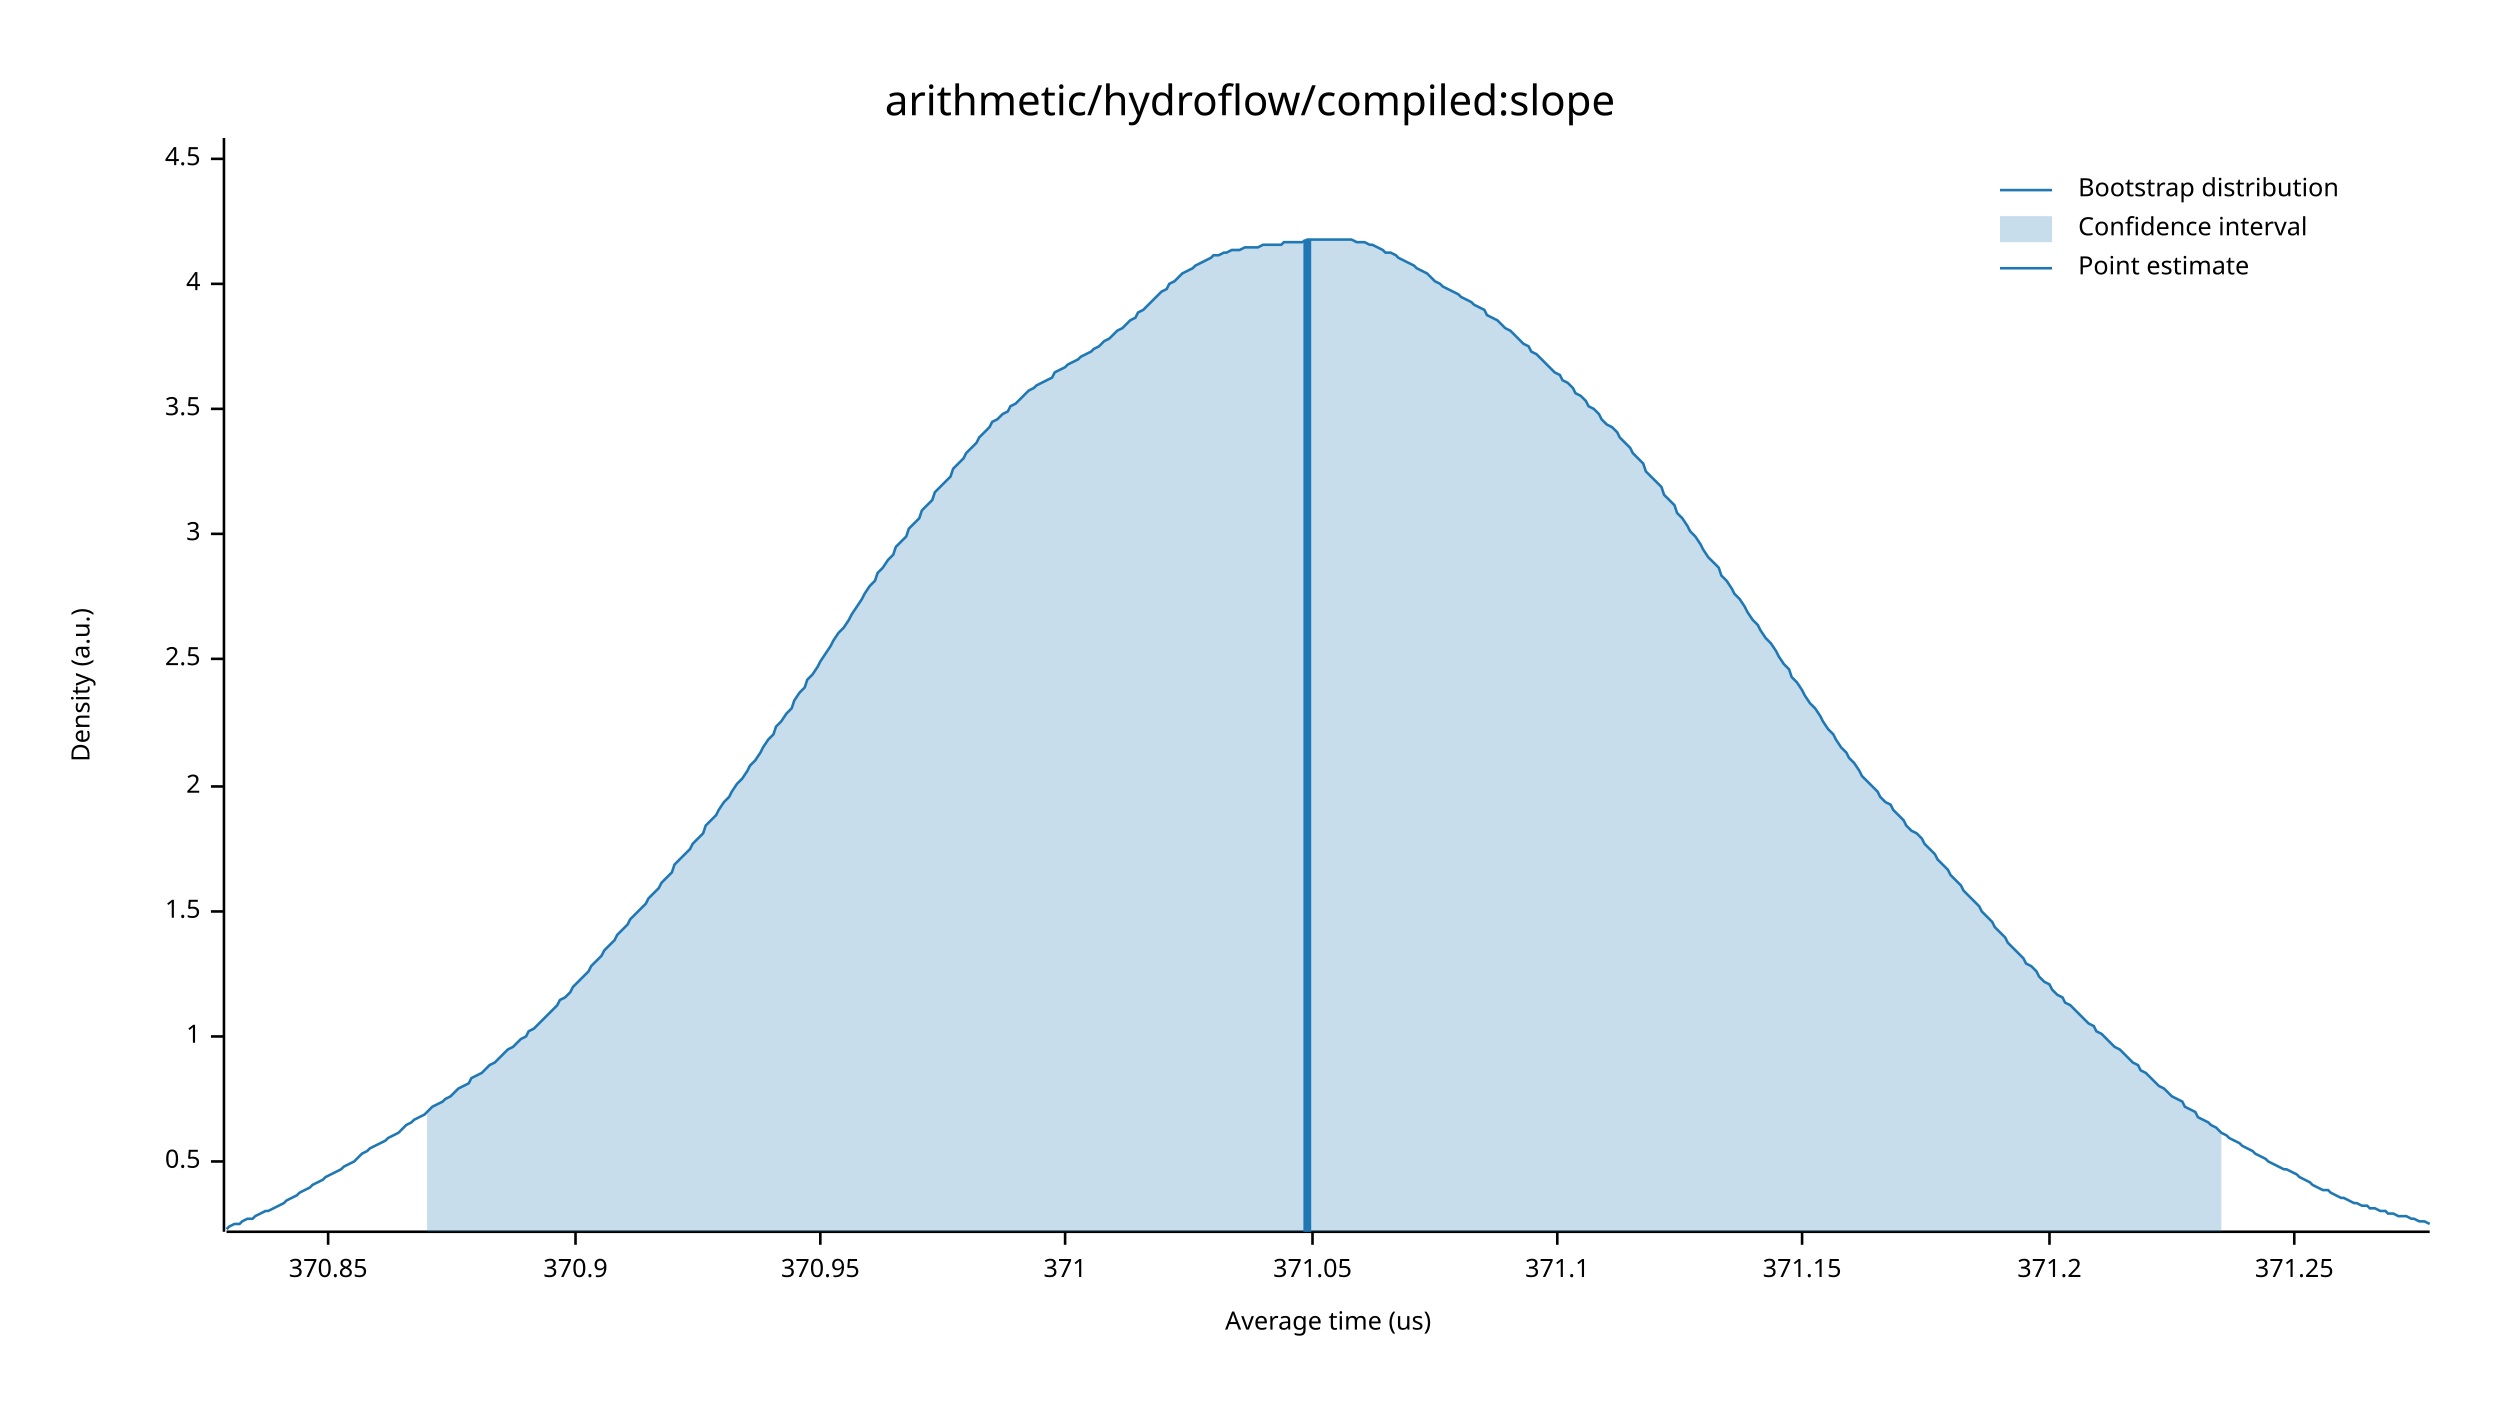
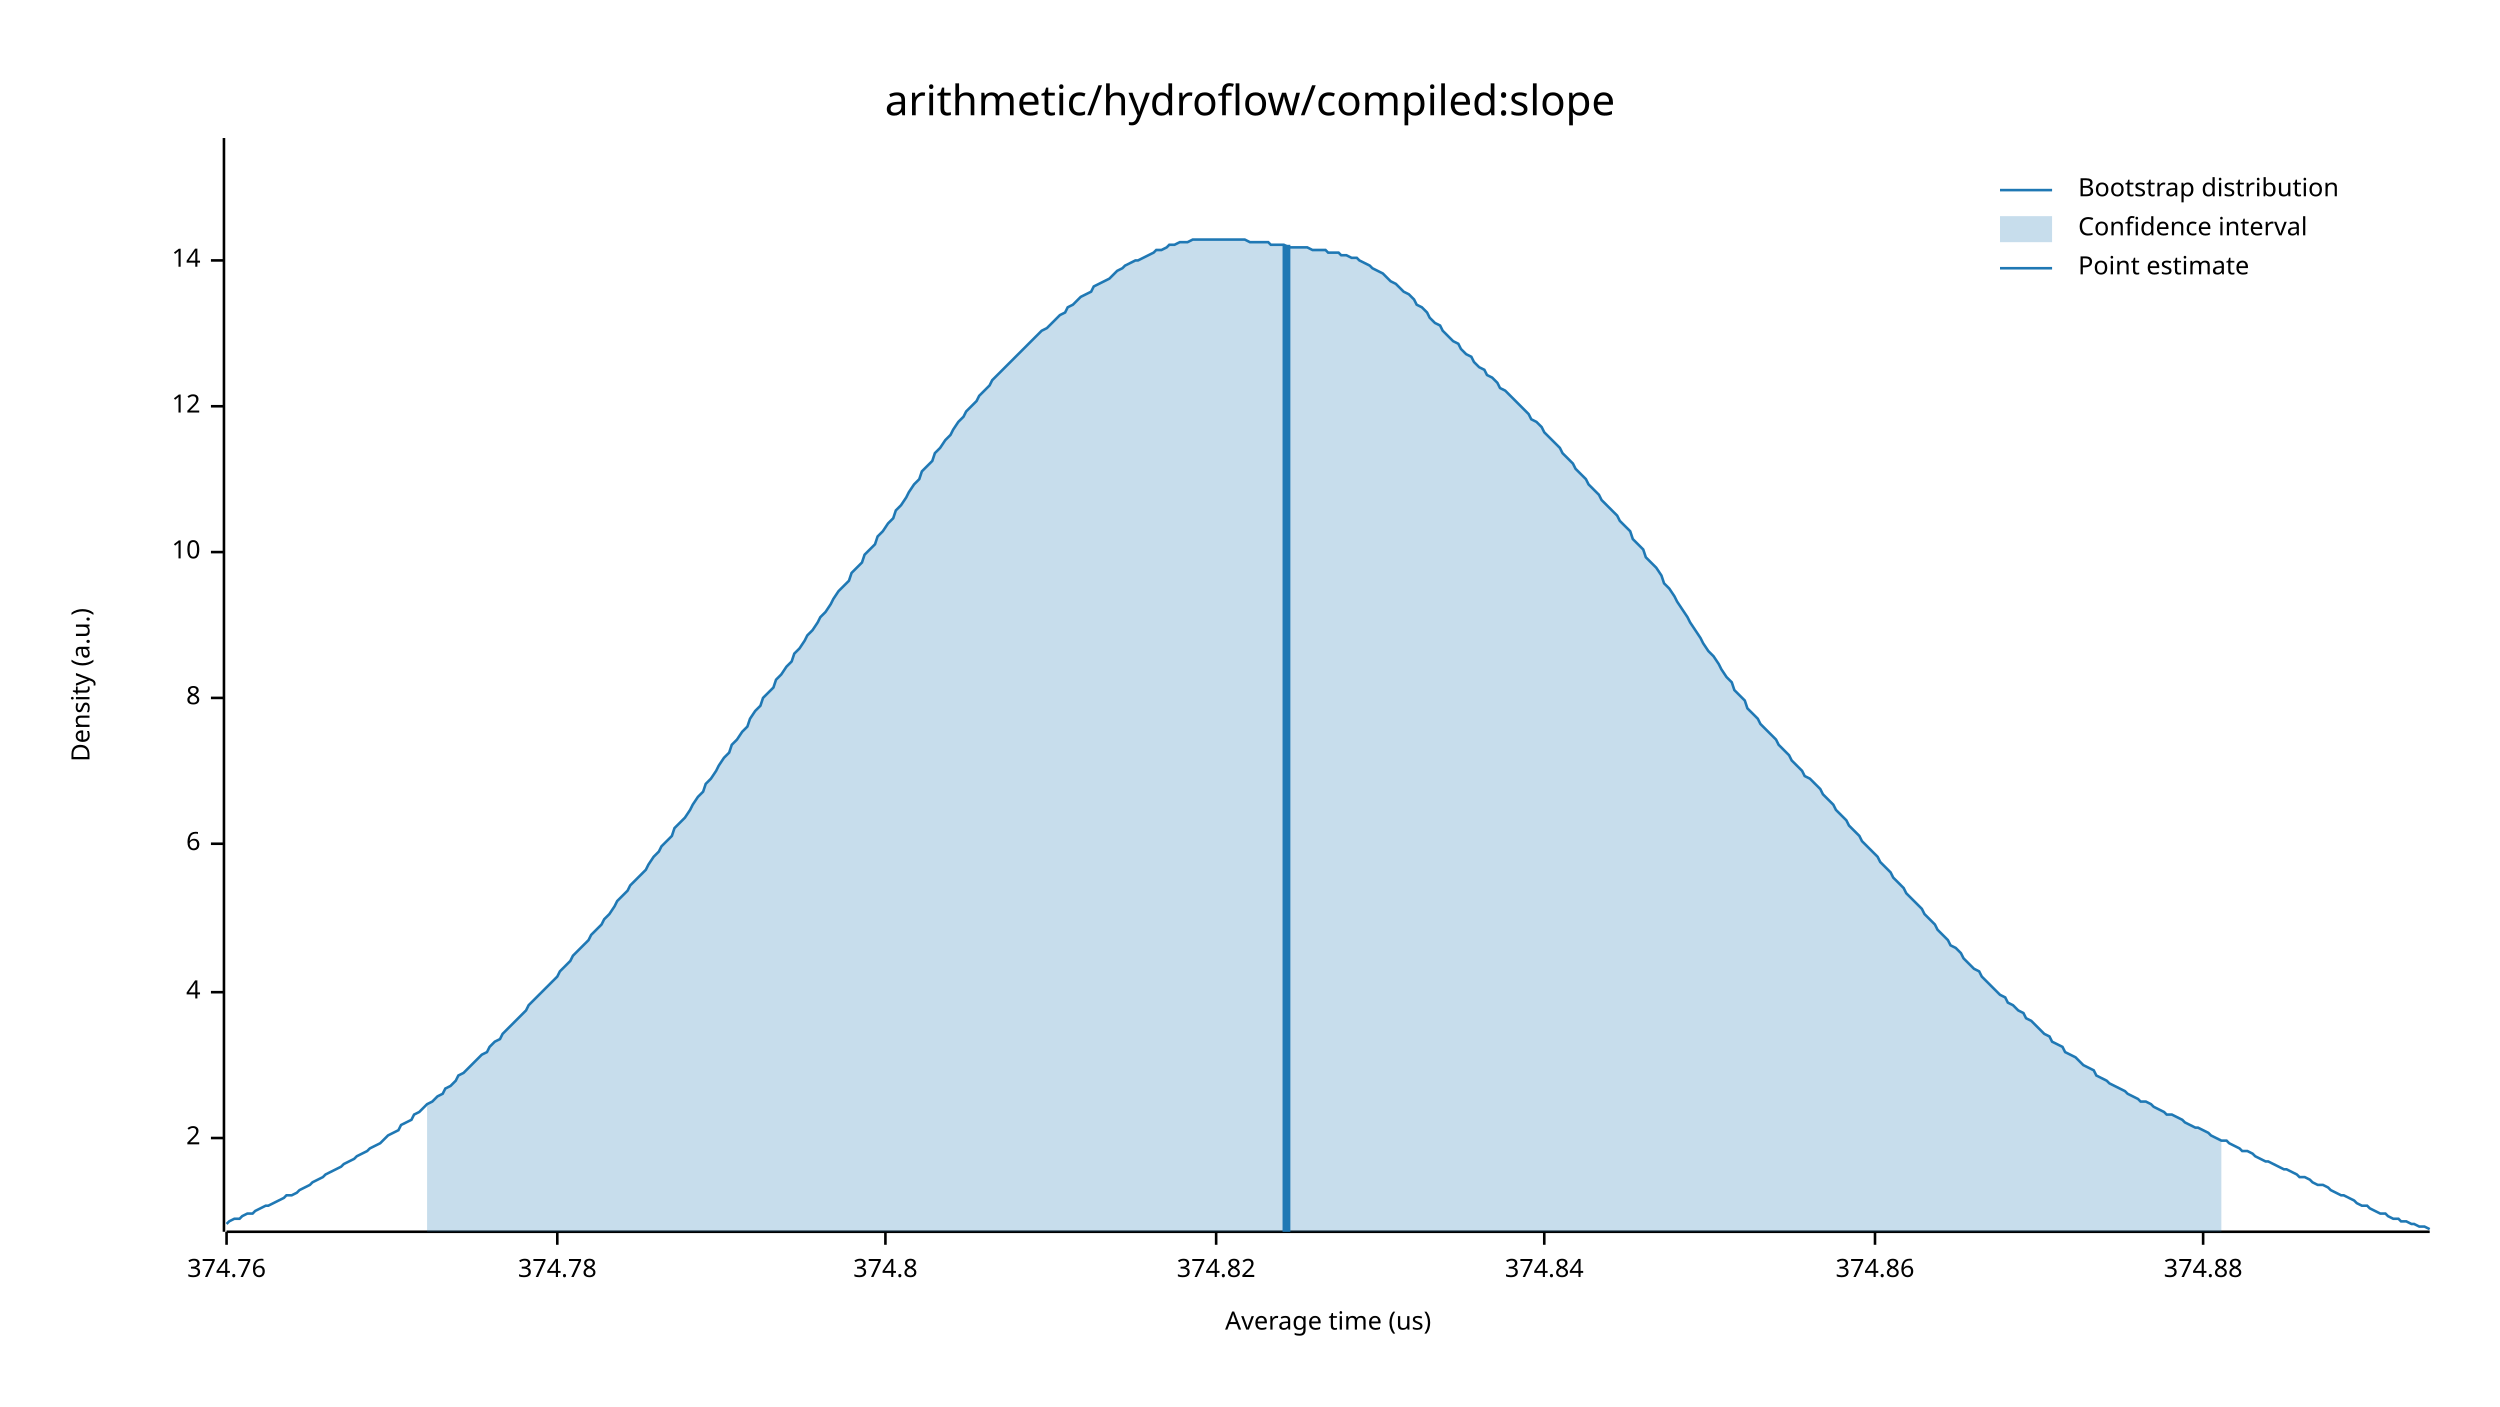
<svg xmlns="http://www.w3.org/2000/svg" width="960" height="540" viewBox="0 0 960 540">
  <text x="480" y="32" dy="0.76em" text-anchor="middle" font-family="sans-serif" font-size="16.129" opacity="1" fill="#000000">
arithmetic/hydroflow/compiled:slope
</text>
  <text x="27" y="263" dy="0.76em" text-anchor="middle" font-family="sans-serif" font-size="9.677" opacity="1" fill="#000000" transform="rotate(270, 27, 263)">
Density (a.u.)
</text>
  <text x="510" y="513" dy="-0.5ex" text-anchor="middle" font-family="sans-serif" font-size="9.677" opacity="1" fill="#000000">
Average time (us)
</text>
  <polyline fill="none" opacity="1" stroke="#000000" stroke-width="1" points="86,53 86,473 " />
-   <text x="77" y="446" dy="0.5ex" text-anchor="end" font-family="sans-serif" font-size="9.677" opacity="1" fill="#000000">
- 0.5
- </text>
-   <polyline fill="none" opacity="1" stroke="#000000" stroke-width="1" points="81,446 86,446 " />
-   <text x="77" y="398" dy="0.5ex" text-anchor="end" font-family="sans-serif" font-size="9.677" opacity="1" fill="#000000">
- 1
- </text>
-   <polyline fill="none" opacity="1" stroke="#000000" stroke-width="1" points="81,398 86,398 " />
-   <text x="77" y="350" dy="0.5ex" text-anchor="end" font-family="sans-serif" font-size="9.677" opacity="1" fill="#000000">
- 1.5
- </text>
-   <polyline fill="none" opacity="1" stroke="#000000" stroke-width="1" points="81,350 86,350 " />
-   <text x="77" y="302" dy="0.5ex" text-anchor="end" font-family="sans-serif" font-size="9.677" opacity="1" fill="#000000">
+   <text x="77" y="437" dy="0.5ex" text-anchor="end" font-family="sans-serif" font-size="9.677" opacity="1" fill="#000000">
2
</text>
-   <polyline fill="none" opacity="1" stroke="#000000" stroke-width="1" points="81,302 86,302 " />
-   <text x="77" y="253" dy="0.5ex" text-anchor="end" font-family="sans-serif" font-size="9.677" opacity="1" fill="#000000">
- 2.5
- </text>
-   <polyline fill="none" opacity="1" stroke="#000000" stroke-width="1" points="81,253 86,253 " />
-   <text x="77" y="205" dy="0.5ex" text-anchor="end" font-family="sans-serif" font-size="9.677" opacity="1" fill="#000000">
- 3
- </text>
-   <polyline fill="none" opacity="1" stroke="#000000" stroke-width="1" points="81,205 86,205 " />
-   <text x="77" y="157" dy="0.5ex" text-anchor="end" font-family="sans-serif" font-size="9.677" opacity="1" fill="#000000">
- 3.5
- </text>
-   <polyline fill="none" opacity="1" stroke="#000000" stroke-width="1" points="81,157 86,157 " />
-   <text x="77" y="109" dy="0.5ex" text-anchor="end" font-family="sans-serif" font-size="9.677" opacity="1" fill="#000000">
+   <polyline fill="none" opacity="1" stroke="#000000" stroke-width="1" points="81,437 86,437 " />
+   <text x="77" y="381" dy="0.5ex" text-anchor="end" font-family="sans-serif" font-size="9.677" opacity="1" fill="#000000">
4
</text>
-   <polyline fill="none" opacity="1" stroke="#000000" stroke-width="1" points="81,109 86,109 " />
-   <text x="77" y="61" dy="0.5ex" text-anchor="end" font-family="sans-serif" font-size="9.677" opacity="1" fill="#000000">
- 4.5
+   <polyline fill="none" opacity="1" stroke="#000000" stroke-width="1" points="81,381 86,381 " />
+   <text x="77" y="324" dy="0.5ex" text-anchor="end" font-family="sans-serif" font-size="9.677" opacity="1" fill="#000000">
+ 6
</text>
-   <polyline fill="none" opacity="1" stroke="#000000" stroke-width="1" points="81,61 86,61 " />
+   <polyline fill="none" opacity="1" stroke="#000000" stroke-width="1" points="81,324 86,324 " />
+   <text x="77" y="268" dy="0.5ex" text-anchor="end" font-family="sans-serif" font-size="9.677" opacity="1" fill="#000000">
+ 8
+ </text>
+   <polyline fill="none" opacity="1" stroke="#000000" stroke-width="1" points="81,268 86,268 " />
+   <text x="77" y="212" dy="0.5ex" text-anchor="end" font-family="sans-serif" font-size="9.677" opacity="1" fill="#000000">
+ 10
+ </text>
+   <polyline fill="none" opacity="1" stroke="#000000" stroke-width="1" points="81,212 86,212 " />
+   <text x="77" y="156" dy="0.5ex" text-anchor="end" font-family="sans-serif" font-size="9.677" opacity="1" fill="#000000">
+ 12
+ </text>
+   <polyline fill="none" opacity="1" stroke="#000000" stroke-width="1" points="81,156 86,156 " />
+   <text x="77" y="100" dy="0.5ex" text-anchor="end" font-family="sans-serif" font-size="9.677" opacity="1" fill="#000000">
+ 14
+ </text>
+   <polyline fill="none" opacity="1" stroke="#000000" stroke-width="1" points="81,100 86,100 " />
  <polyline fill="none" opacity="1" stroke="#000000" stroke-width="1" points="87,473 933,473 " />
-   <text x="126" y="483" dy="0.76em" text-anchor="middle" font-family="sans-serif" font-size="9.677" opacity="1" fill="#000000">
- 370.85
+   <text x="87" y="483" dy="0.76em" text-anchor="middle" font-family="sans-serif" font-size="9.677" opacity="1" fill="#000000">
+ 374.76
</text>
-   <polyline fill="none" opacity="1" stroke="#000000" stroke-width="1" points="126,473 126,478 " />
-   <text x="221" y="483" dy="0.76em" text-anchor="middle" font-family="sans-serif" font-size="9.677" opacity="1" fill="#000000">
- 370.9
+   <polyline fill="none" opacity="1" stroke="#000000" stroke-width="1" points="87,473 87,478 " />
+   <text x="214" y="483" dy="0.76em" text-anchor="middle" font-family="sans-serif" font-size="9.677" opacity="1" fill="#000000">
+ 374.78
</text>
-   <polyline fill="none" opacity="1" stroke="#000000" stroke-width="1" points="221,473 221,478 " />
-   <text x="315" y="483" dy="0.76em" text-anchor="middle" font-family="sans-serif" font-size="9.677" opacity="1" fill="#000000">
- 370.95
+   <polyline fill="none" opacity="1" stroke="#000000" stroke-width="1" points="214,473 214,478 " />
+   <text x="340" y="483" dy="0.76em" text-anchor="middle" font-family="sans-serif" font-size="9.677" opacity="1" fill="#000000">
+ 374.8
</text>
-   <polyline fill="none" opacity="1" stroke="#000000" stroke-width="1" points="315,473 315,478 " />
-   <text x="409" y="483" dy="0.76em" text-anchor="middle" font-family="sans-serif" font-size="9.677" opacity="1" fill="#000000">
- 371
+   <polyline fill="none" opacity="1" stroke="#000000" stroke-width="1" points="340,473 340,478 " />
+   <text x="467" y="483" dy="0.76em" text-anchor="middle" font-family="sans-serif" font-size="9.677" opacity="1" fill="#000000">
+ 374.82
</text>
-   <polyline fill="none" opacity="1" stroke="#000000" stroke-width="1" points="409,473 409,478 " />
-   <text x="504" y="483" dy="0.76em" text-anchor="middle" font-family="sans-serif" font-size="9.677" opacity="1" fill="#000000">
- 371.05
+   <polyline fill="none" opacity="1" stroke="#000000" stroke-width="1" points="467,473 467,478 " />
+   <text x="593" y="483" dy="0.76em" text-anchor="middle" font-family="sans-serif" font-size="9.677" opacity="1" fill="#000000">
+ 374.84
</text>
-   <polyline fill="none" opacity="1" stroke="#000000" stroke-width="1" points="504,473 504,478 " />
-   <text x="598" y="483" dy="0.76em" text-anchor="middle" font-family="sans-serif" font-size="9.677" opacity="1" fill="#000000">
- 371.1
+   <polyline fill="none" opacity="1" stroke="#000000" stroke-width="1" points="593,473 593,478 " />
+   <text x="720" y="483" dy="0.76em" text-anchor="middle" font-family="sans-serif" font-size="9.677" opacity="1" fill="#000000">
+ 374.86
</text>
-   <polyline fill="none" opacity="1" stroke="#000000" stroke-width="1" points="598,473 598,478 " />
-   <text x="692" y="483" dy="0.76em" text-anchor="middle" font-family="sans-serif" font-size="9.677" opacity="1" fill="#000000">
- 371.15
+   <polyline fill="none" opacity="1" stroke="#000000" stroke-width="1" points="720,473 720,478 " />
+   <text x="846" y="483" dy="0.76em" text-anchor="middle" font-family="sans-serif" font-size="9.677" opacity="1" fill="#000000">
+ 374.88
</text>
-   <polyline fill="none" opacity="1" stroke="#000000" stroke-width="1" points="692,473 692,478 " />
-   <text x="787" y="483" dy="0.76em" text-anchor="middle" font-family="sans-serif" font-size="9.677" opacity="1" fill="#000000">
- 371.2
- </text>
-   <polyline fill="none" opacity="1" stroke="#000000" stroke-width="1" points="787,473 787,478 " />
-   <text x="881" y="483" dy="0.76em" text-anchor="middle" font-family="sans-serif" font-size="9.677" opacity="1" fill="#000000">
- 371.25
- </text>
-   <polyline fill="none" opacity="1" stroke="#000000" stroke-width="1" points="881,473 881,478 " />
-   <polyline fill="none" opacity="1" stroke="#1F78B4" stroke-width="1" points="87,472 88,471 90,470 92,470 93,469 95,468 97,468 98,467 100,466 102,465 103,465 105,464 107,463 109,462 110,461 112,460 114,459 115,458 117,457 119,456 120,455 122,454 124,453 125,452 127,451 129,450 131,449 132,448 134,447 136,446 137,445 139,443 141,442 142,441 144,440 146,439 148,438 149,437 151,436 153,435 154,434 156,432 158,431 159,430 161,429 163,428 164,427 166,425 168,424 170,423 171,422 173,421 175,419 176,418 178,417 180,416 181,414 183,413 185,412 187,410 188,409 190,408 192,406 193,405 195,403 197,402 198,401 200,399 202,398 203,396 205,395 207,393 209,391 210,390 212,388 214,386 215,384 217,383 219,381 220,379 222,377 224,375 226,373 227,371 229,369 231,367 232,365 234,363 236,361 237,359 239,357 241,355 242,353 244,351 246,349 248,347 249,345 251,343 253,341 254,339 256,337 258,335 259,332 261,330 263,328 265,326 266,324 268,322 270,320 271,317 273,315 275,313 276,311 278,308 280,306 281,304 283,301 285,299 287,296 288,294 290,292 292,289 293,287 295,284 297,282 298,279 300,277 302,274 304,272 305,269 307,266 309,264 310,261 312,259 314,256 315,254 317,251 319,248 320,246 322,243 324,241 326,238 327,236 329,233 331,230 332,228 334,225 336,223 337,220 339,218 341,215 343,213 344,210 346,208 348,206 349,203 351,201 353,199 354,196 356,194 358,192 359,189 361,187 363,185 365,183 366,180 368,178 370,176 371,174 373,172 375,170 376,168 378,166 380,164 381,162 383,161 385,159 387,158 388,156 390,155 392,153 393,152 395,150 397,149 398,148 400,147 402,146 404,145 405,143 407,142 409,141 410,140 412,139 414,138 415,137 417,136 419,135 420,134 422,133 424,131 426,130 427,129 429,127 431,126 432,125 434,123 436,122 437,120 439,119 441,117 443,115 444,114 446,112 448,111 449,109 451,108 453,106 454,105 456,104 458,103 459,102 461,101 463,100 465,99 466,98 468,98 470,97 471,97 473,96 475,96 476,96 478,95 480,95 482,95 483,95 485,94 487,94 488,94 490,94 492,94 493,93 495,93 497,93 498,93 500,93 502,92 504,92 505,92 507,92 509,92 510,92 512,92 514,92 515,92 517,92 519,92 521,93 522,93 524,93 526,94 527,94 529,95 531,96 532,97 534,97 536,98 537,99 539,100 541,101 543,102 544,103 546,104 548,105 549,106 551,108 553,109 554,110 556,111 558,112 560,113 561,114 563,115 565,116 566,117 568,118 570,119 571,121 573,122 575,123 576,124 578,126 580,127 582,129 583,130 585,132 587,133 588,135 590,136 592,138 593,139 595,141 597,143 599,144 600,146 602,147 604,149 605,151 607,152 609,154 610,156 612,157 614,159 615,161 617,163 619,164 621,166 622,168 624,170 626,172 627,174 629,176 631,178 632,181 634,183 636,185 638,187 639,190 641,192 643,194 644,197 646,199 648,202 649,204 651,206 653,209 654,211 656,214 658,216 660,218 661,221 663,223 665,226 666,228 668,230 670,233 671,235 673,238 675,240 676,242 678,245 680,247 682,250 683,252 685,255 687,257 688,260 690,262 692,265 693,267 695,270 697,272 699,275 700,277 702,280 704,282 705,284 707,287 709,289 710,291 712,293 714,296 715,298 717,300 719,302 721,304 722,306 724,308 726,309 727,311 729,313 731,315 732,317 734,319 736,320 738,322 739,324 741,326 743,328 744,330 746,332 748,334 749,336 751,338 753,340 754,342 756,344 758,346 760,348 761,350 763,352 765,354 766,356 768,358 770,360 771,362 773,364 775,366 777,368 778,370 780,371 782,373 783,375 785,377 787,378 788,380 790,382 792,383 793,385 795,386 797,388 799,390 800,391 802,393 804,394 805,396 807,397 809,399 810,400 812,402 814,403 816,405 817,406 819,408 821,409 822,411 824,412 826,414 827,415 829,417 831,418 832,419 834,421 836,422 838,423 839,425 841,426 843,427 844,429 846,430 848,431 849,432 851,433 853,435 855,436 856,437 858,438 860,439 861,440 863,441 865,442 866,443 868,444 870,445 871,446 873,447 875,448 877,449 878,449 880,450 882,451 883,452 885,453 887,454 888,455 890,456 892,457 894,457 895,458 897,459 899,460 900,460 902,461 904,462 905,462 907,463 909,463 910,464 912,464 914,465 916,465 917,466 919,466 921,467 922,467 924,467 926,468 927,468 929,469 931,469 933,470 " />
-   <polygon opacity="0.25" fill="#1F78B4" points="164,427 166,425 168,424 170,423 171,422 173,421 175,419 176,418 178,417 180,416 181,414 183,413 185,412 187,410 188,409 190,408 192,406 193,405 195,403 197,402 198,401 200,399 202,398 203,396 205,395 207,393 209,391 210,390 212,388 214,386 215,384 217,383 219,381 220,379 222,377 224,375 226,373 227,371 229,369 231,367 232,365 234,363 236,361 237,359 239,357 241,355 242,353 244,351 246,349 248,347 249,345 251,343 253,341 254,339 256,337 258,335 259,332 261,330 263,328 265,326 266,324 268,322 270,320 271,317 273,315 275,313 276,311 278,308 280,306 281,304 283,301 285,299 287,296 288,294 290,292 292,289 293,287 295,284 297,282 298,279 300,277 302,274 304,272 305,269 307,266 309,264 310,261 312,259 314,256 315,254 317,251 319,248 320,246 322,243 324,241 326,238 327,236 329,233 331,230 332,228 334,225 336,223 337,220 339,218 341,215 343,213 344,210 346,208 348,206 349,203 351,201 353,199 354,196 356,194 358,192 359,189 361,187 363,185 365,183 366,180 368,178 370,176 371,174 373,172 375,170 376,168 378,166 380,164 381,162 383,161 385,159 387,158 388,156 390,155 392,153 393,152 395,150 397,149 398,148 400,147 402,146 404,145 405,143 407,142 409,141 410,140 412,139 414,138 415,137 417,136 419,135 420,134 422,133 424,131 426,130 427,129 429,127 431,126 432,125 434,123 436,122 437,120 439,119 441,117 443,115 444,114 446,112 448,111 449,109 451,108 453,106 454,105 456,104 458,103 459,102 461,101 463,100 465,99 466,98 468,98 470,97 471,97 473,96 475,96 476,96 478,95 480,95 482,95 483,95 485,94 487,94 488,94 490,94 492,94 493,93 495,93 497,93 498,93 500,93 502,92 504,92 505,92 507,92 509,92 510,92 512,92 514,92 515,92 517,92 519,92 521,93 522,93 524,93 526,94 527,94 529,95 531,96 532,97 534,97 536,98 537,99 539,100 541,101 543,102 544,103 546,104 548,105 549,106 551,108 553,109 554,110 556,111 558,112 560,113 561,114 563,115 565,116 566,117 568,118 570,119 571,121 573,122 575,123 576,124 578,126 580,127 582,129 583,130 585,132 587,133 588,135 590,136 592,138 593,139 595,141 597,143 599,144 600,146 602,147 604,149 605,151 607,152 609,154 610,156 612,157 614,159 615,161 617,163 619,164 621,166 622,168 624,170 626,172 627,174 629,176 631,178 632,181 634,183 636,185 638,187 639,190 641,192 643,194 644,197 646,199 648,202 649,204 651,206 653,209 654,211 656,214 658,216 660,218 661,221 663,223 665,226 666,228 668,230 670,233 671,235 673,238 675,240 676,242 678,245 680,247 682,250 683,252 685,255 687,257 688,260 690,262 692,265 693,267 695,270 697,272 699,275 700,277 702,280 704,282 705,284 707,287 709,289 710,291 712,293 714,296 715,298 717,300 719,302 721,304 722,306 724,308 726,309 727,311 729,313 731,315 732,317 734,319 736,320 738,322 739,324 741,326 743,328 744,330 746,332 748,334 749,336 751,338 753,340 754,342 756,344 758,346 760,348 761,350 763,352 765,354 766,356 768,358 770,360 771,362 773,364 775,366 777,368 778,370 780,371 782,373 783,375 785,377 787,378 788,380 790,382 792,383 793,385 795,386 797,388 799,390 800,391 802,393 804,394 805,396 807,397 809,399 810,400 812,402 814,403 816,405 817,406 819,408 821,409 822,411 824,412 826,414 827,415 829,417 831,418 832,419 834,421 836,422 838,423 839,425 841,426 843,427 844,429 846,430 848,431 849,432 851,433 853,435 853,473 164,473 " />
-   <polyline fill="none" opacity="1" stroke="#1F78B4" stroke-width="3" points="502,473 502,92 " />
+   <polyline fill="none" opacity="1" stroke="#000000" stroke-width="1" points="846,473 846,478 " />
+   <polyline fill="none" opacity="1" stroke="#1F78B4" stroke-width="1" points="87,470 88,469 90,468 92,468 93,467 95,466 97,466 98,465 100,464 102,463 103,463 105,462 107,461 109,460 110,459 112,459 114,458 115,457 117,456 119,455 120,454 122,453 124,452 125,451 127,450 129,449 131,448 132,447 134,446 136,445 137,444 139,443 141,442 142,441 144,440 146,439 148,437 149,436 151,435 153,434 154,432 156,431 158,430 159,428 161,427 163,425 164,424 166,423 168,421 170,420 171,418 173,417 175,415 176,413 178,412 180,410 181,409 183,407 185,405 187,404 188,402 190,400 192,399 193,397 195,395 197,393 198,392 200,390 202,388 203,386 205,384 207,382 209,380 210,379 212,377 214,375 215,373 217,371 219,369 220,367 222,365 224,363 226,361 227,359 229,357 231,355 232,353 234,351 236,348 237,346 239,344 241,342 242,340 244,338 246,336 248,334 249,332 251,329 253,327 254,325 256,323 258,321 259,318 261,316 263,314 265,311 266,309 268,306 270,304 271,301 273,299 275,296 276,294 278,291 280,289 281,286 283,284 285,281 287,279 288,276 290,273 292,271 293,268 295,266 297,264 298,261 300,259 302,256 304,254 305,251 307,249 309,246 310,244 312,242 314,239 315,237 317,235 319,232 320,230 322,227 324,225 326,223 327,220 329,218 331,216 332,213 334,211 336,209 337,206 339,204 341,201 343,199 344,196 346,194 348,191 349,189 351,186 353,184 354,181 356,179 358,177 359,174 361,172 363,169 365,167 366,165 368,162 370,160 371,158 373,156 375,154 376,152 378,150 380,148 381,146 383,144 385,142 387,140 388,139 390,137 392,135 393,134 395,132 397,130 398,129 400,127 402,126 404,124 405,123 407,121 409,120 410,118 412,117 414,115 415,114 417,113 419,112 420,110 422,109 424,108 426,107 427,106 429,104 431,103 432,102 434,101 436,100 437,100 439,99 441,98 443,97 444,96 446,96 448,95 449,94 451,94 453,93 454,93 456,93 458,92 459,92 461,92 463,92 465,92 466,92 468,92 470,92 471,92 473,92 475,92 476,92 478,92 480,93 482,93 483,93 485,93 487,93 488,94 490,94 492,94 493,94 495,95 497,95 498,95 500,95 502,95 504,96 505,96 507,96 509,96 510,97 512,97 514,97 515,98 517,98 519,99 521,99 522,100 524,101 526,102 527,103 529,104 531,105 532,106 534,108 536,109 537,110 539,112 541,113 543,115 544,117 546,118 548,120 549,122 551,124 553,125 554,127 556,129 558,131 560,132 561,134 563,136 565,137 566,139 568,141 570,142 571,144 573,145 575,147 576,149 578,150 580,152 582,154 583,155 585,157 587,159 588,161 590,162 592,164 593,166 595,168 597,170 599,172 600,174 602,176 604,178 605,180 607,182 609,184 610,186 612,188 614,190 615,192 617,194 619,196 621,198 622,200 624,202 626,204 627,207 629,209 631,211 632,214 634,216 636,218 638,221 639,224 641,226 643,229 644,231 646,234 648,237 649,239 651,242 653,245 654,247 656,250 658,252 660,255 661,257 663,260 665,262 666,265 668,267 670,269 671,272 673,274 675,276 676,278 678,280 680,282 682,284 683,286 685,288 687,290 688,292 690,294 692,296 693,298 695,299 697,301 699,303 700,305 702,307 704,309 705,311 707,313 709,315 710,317 712,319 714,321 715,323 717,325 719,327 721,329 722,331 724,333 726,335 727,337 729,339 731,341 732,343 734,345 736,347 738,349 739,351 741,353 743,355 744,357 746,359 748,361 749,363 751,364 753,366 754,368 756,370 758,372 760,373 761,375 763,377 765,379 766,380 768,382 770,383 771,385 773,386 775,388 777,389 778,391 780,392 782,394 783,395 785,397 787,398 788,400 790,401 792,402 793,404 795,405 797,406 799,408 800,409 802,410 804,411 805,413 807,414 809,415 810,416 812,417 814,418 816,419 817,420 819,421 821,422 822,423 824,423 826,424 827,425 829,426 831,427 832,428 834,428 836,429 838,430 839,431 841,432 843,433 844,433 846,434 848,435 849,436 851,437 853,438 855,438 856,439 858,440 860,441 861,442 863,442 865,443 866,444 868,445 870,446 871,446 873,447 875,448 877,449 878,449 880,450 882,451 883,452 885,452 887,453 888,454 890,455 892,455 894,456 895,457 897,458 899,459 900,459 902,460 904,461 905,462 907,463 909,463 910,464 912,465 914,466 916,466 917,467 919,468 921,468 922,469 924,469 926,470 927,470 929,471 931,471 933,472 " />
+   <polygon opacity="0.25" fill="#1F78B4" points="164,424 166,423 168,421 170,420 171,418 173,417 175,415 176,413 178,412 180,410 181,409 183,407 185,405 187,404 188,402 190,400 192,399 193,397 195,395 197,393 198,392 200,390 202,388 203,386 205,384 207,382 209,380 210,379 212,377 214,375 215,373 217,371 219,369 220,367 222,365 224,363 226,361 227,359 229,357 231,355 232,353 234,351 236,348 237,346 239,344 241,342 242,340 244,338 246,336 248,334 249,332 251,329 253,327 254,325 256,323 258,321 259,318 261,316 263,314 265,311 266,309 268,306 270,304 271,301 273,299 275,296 276,294 278,291 280,289 281,286 283,284 285,281 287,279 288,276 290,273 292,271 293,268 295,266 297,264 298,261 300,259 302,256 304,254 305,251 307,249 309,246 310,244 312,242 314,239 315,237 317,235 319,232 320,230 322,227 324,225 326,223 327,220 329,218 331,216 332,213 334,211 336,209 337,206 339,204 341,201 343,199 344,196 346,194 348,191 349,189 351,186 353,184 354,181 356,179 358,177 359,174 361,172 363,169 365,167 366,165 368,162 370,160 371,158 373,156 375,154 376,152 378,150 380,148 381,146 383,144 385,142 387,140 388,139 390,137 392,135 393,134 395,132 397,130 398,129 400,127 402,126 404,124 405,123 407,121 409,120 410,118 412,117 414,115 415,114 417,113 419,112 420,110 422,109 424,108 426,107 427,106 429,104 431,103 432,102 434,101 436,100 437,100 439,99 441,98 443,97 444,96 446,96 448,95 449,94 451,94 453,93 454,93 456,93 458,92 459,92 461,92 463,92 465,92 466,92 468,92 470,92 471,92 473,92 475,92 476,92 478,92 480,93 482,93 483,93 485,93 487,93 488,94 490,94 492,94 493,94 495,95 497,95 498,95 500,95 502,95 504,96 505,96 507,96 509,96 510,97 512,97 514,97 515,98 517,98 519,99 521,99 522,100 524,101 526,102 527,103 529,104 531,105 532,106 534,108 536,109 537,110 539,112 541,113 543,115 544,117 546,118 548,120 549,122 551,124 553,125 554,127 556,129 558,131 560,132 561,134 563,136 565,137 566,139 568,141 570,142 571,144 573,145 575,147 576,149 578,150 580,152 582,154 583,155 585,157 587,159 588,161 590,162 592,164 593,166 595,168 597,170 599,172 600,174 602,176 604,178 605,180 607,182 609,184 610,186 612,188 614,190 615,192 617,194 619,196 621,198 622,200 624,202 626,204 627,207 629,209 631,211 632,214 634,216 636,218 638,221 639,224 641,226 643,229 644,231 646,234 648,237 649,239 651,242 653,245 654,247 656,250 658,252 660,255 661,257 663,260 665,262 666,265 668,267 670,269 671,272 673,274 675,276 676,278 678,280 680,282 682,284 683,286 685,288 687,290 688,292 690,294 692,296 693,298 695,299 697,301 699,303 700,305 702,307 704,309 705,311 707,313 709,315 710,317 712,319 714,321 715,323 717,325 719,327 721,329 722,331 724,333 726,335 727,337 729,339 731,341 732,343 734,345 736,347 738,349 739,351 741,353 743,355 744,357 746,359 748,361 749,363 751,364 753,366 754,368 756,370 758,372 760,373 761,375 763,377 765,379 766,380 768,382 770,383 771,385 773,386 775,388 777,389 778,391 780,392 782,394 783,395 785,397 787,398 788,400 790,401 792,402 793,404 795,405 797,406 799,408 800,409 802,410 804,411 805,413 807,414 809,415 810,416 812,417 814,418 816,419 817,420 819,421 821,422 822,423 824,423 826,424 827,425 829,426 831,427 832,428 834,428 836,429 838,430 839,431 841,432 843,433 844,433 846,434 848,435 849,436 851,437 853,438 853,473 164,473 " />
+   <polyline fill="none" opacity="1" stroke="#1F78B4" stroke-width="3" points="494,473 494,94 " />
  <text x="798" y="68" dy="0.76em" text-anchor="start" font-family="sans-serif" font-size="9.677" opacity="1" fill="#000000">
Bootstrap distribution
</text>
  <text x="798" y="83" dy="0.76em" text-anchor="start" font-family="sans-serif" font-size="9.677" opacity="1" fill="#000000">
Confidence interval
</text>
  <text x="798" y="98" dy="0.76em" text-anchor="start" font-family="sans-serif" font-size="9.677" opacity="1" fill="#000000">
Point estimate
</text>
  <polyline fill="none" opacity="1" stroke="#1F78B4" stroke-width="1" points="768,73 788,73 " />
  <rect x="768" y="83" width="20" height="10" opacity="0.25" fill="#1F78B4" stroke="none" />
  <polyline fill="none" opacity="1" stroke="#1F78B4" stroke-width="1" points="768,103 788,103 " />
</svg>
